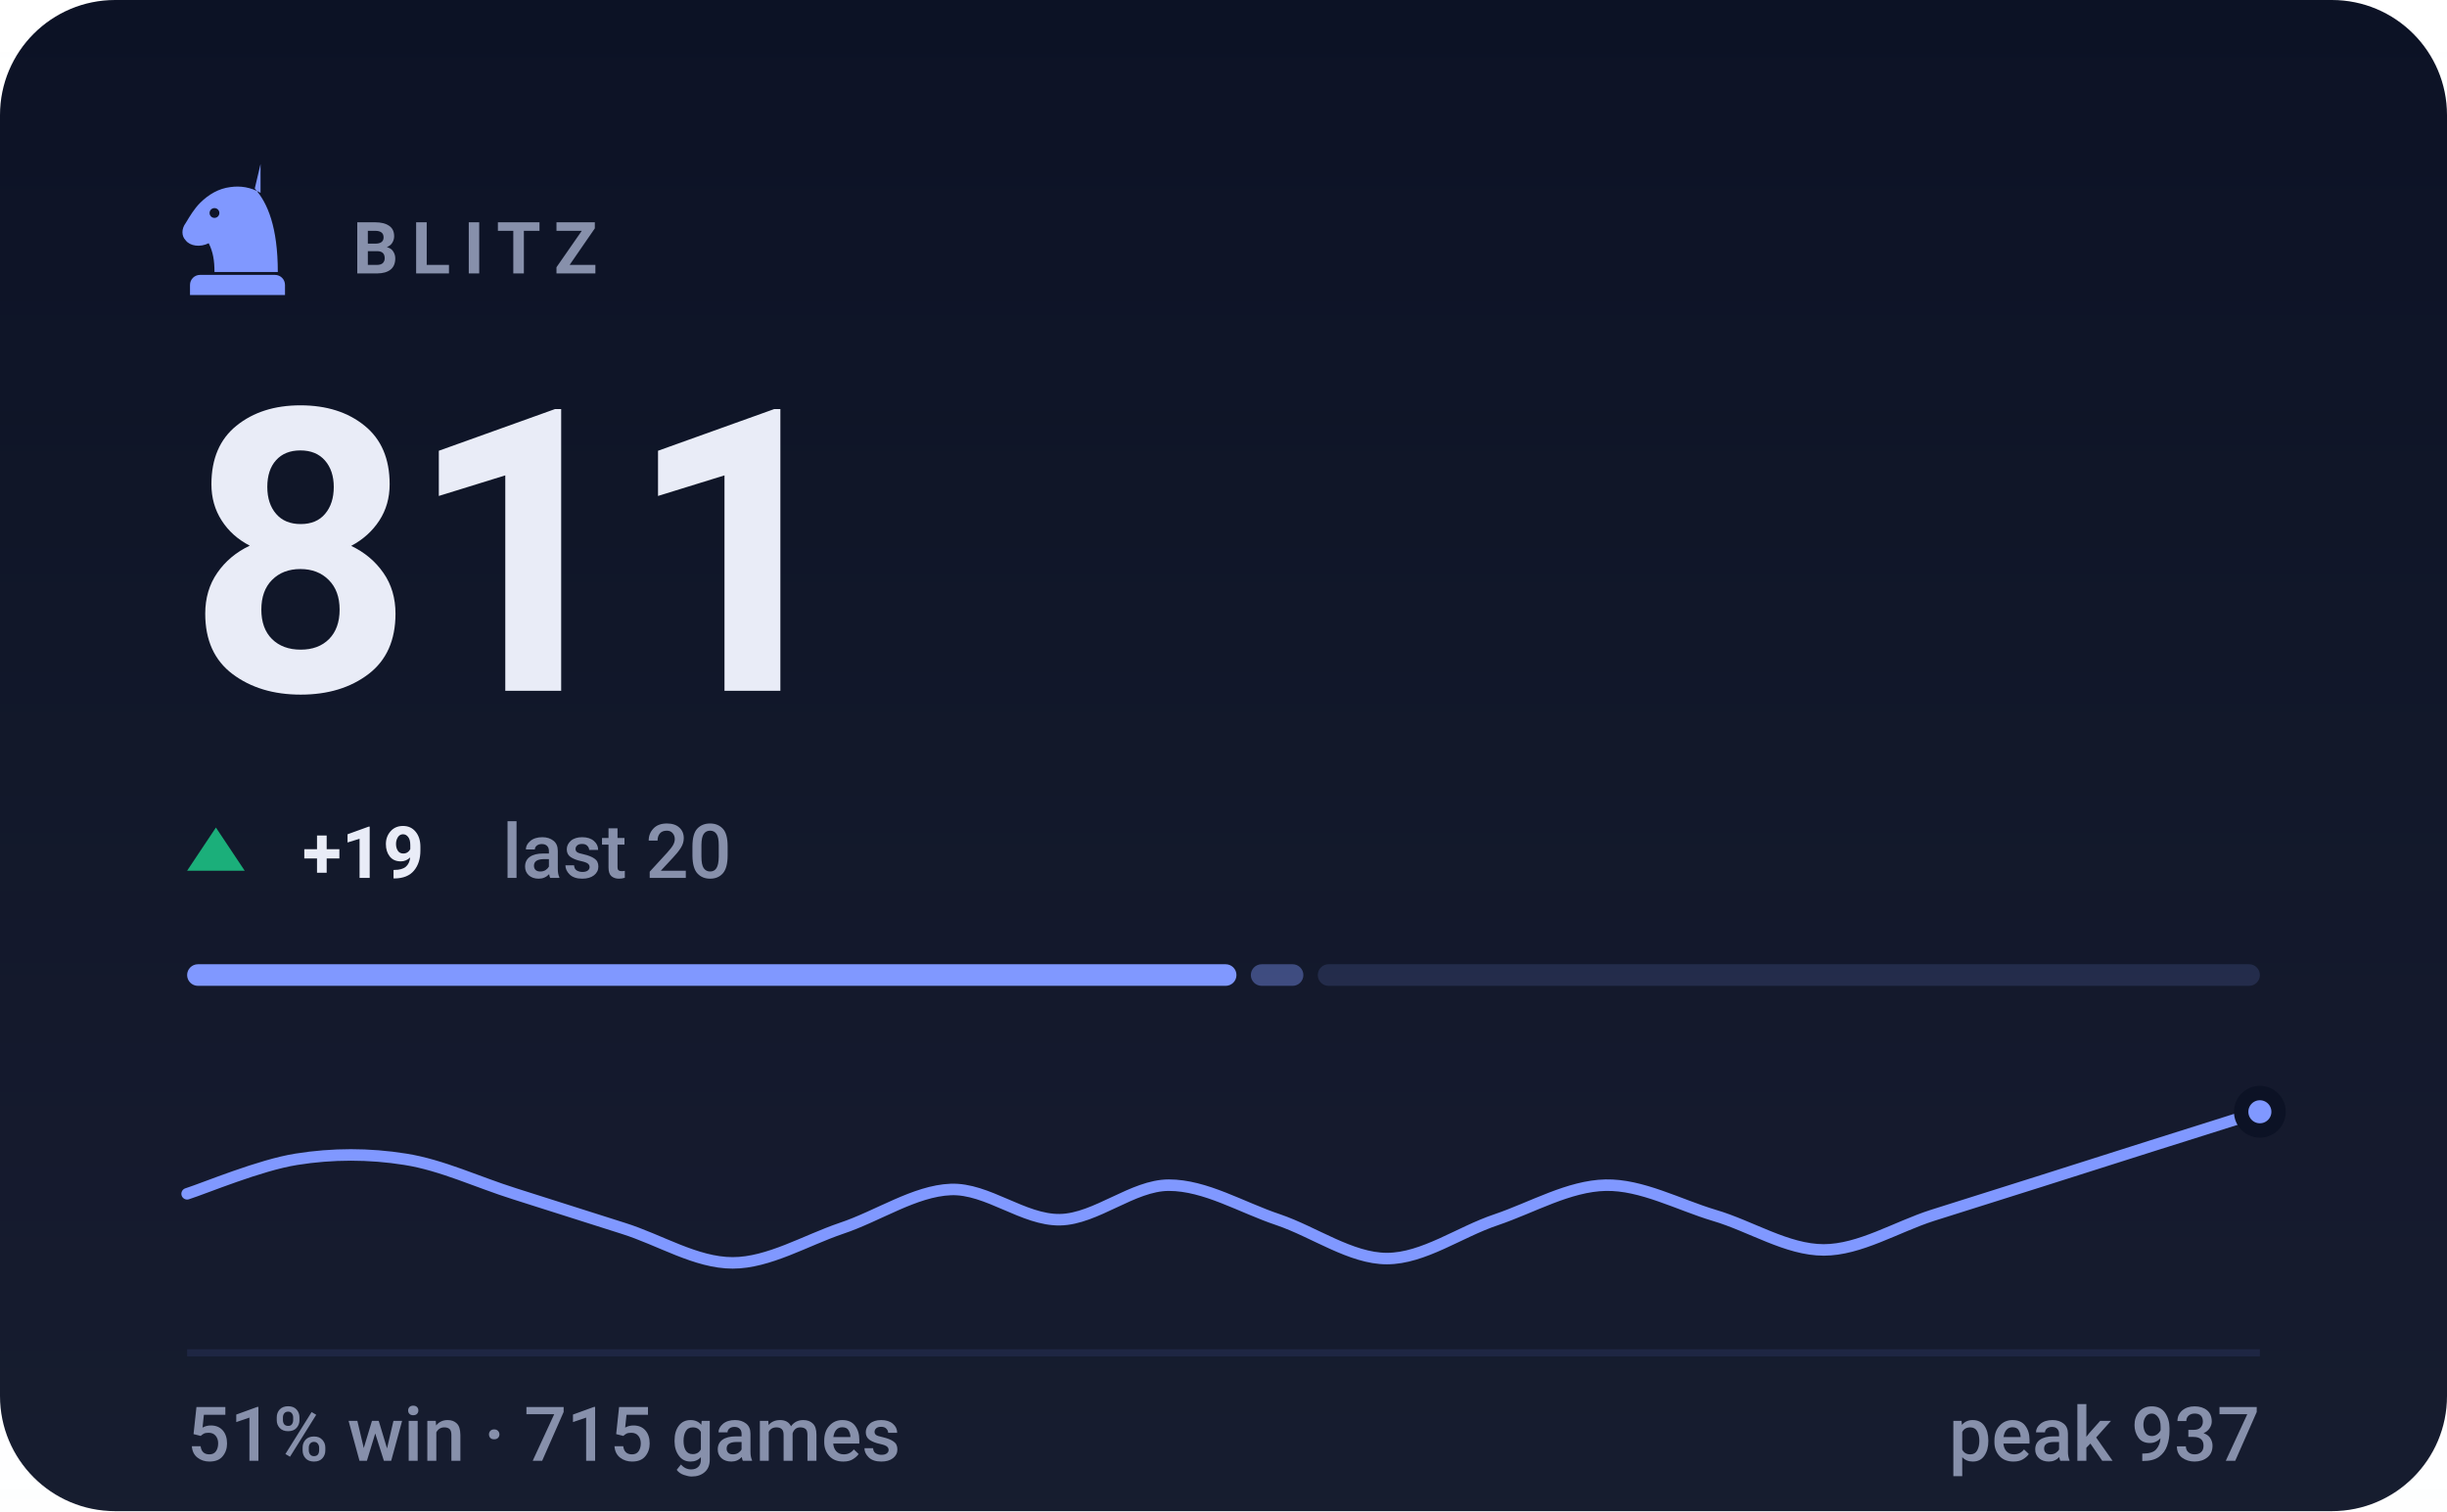
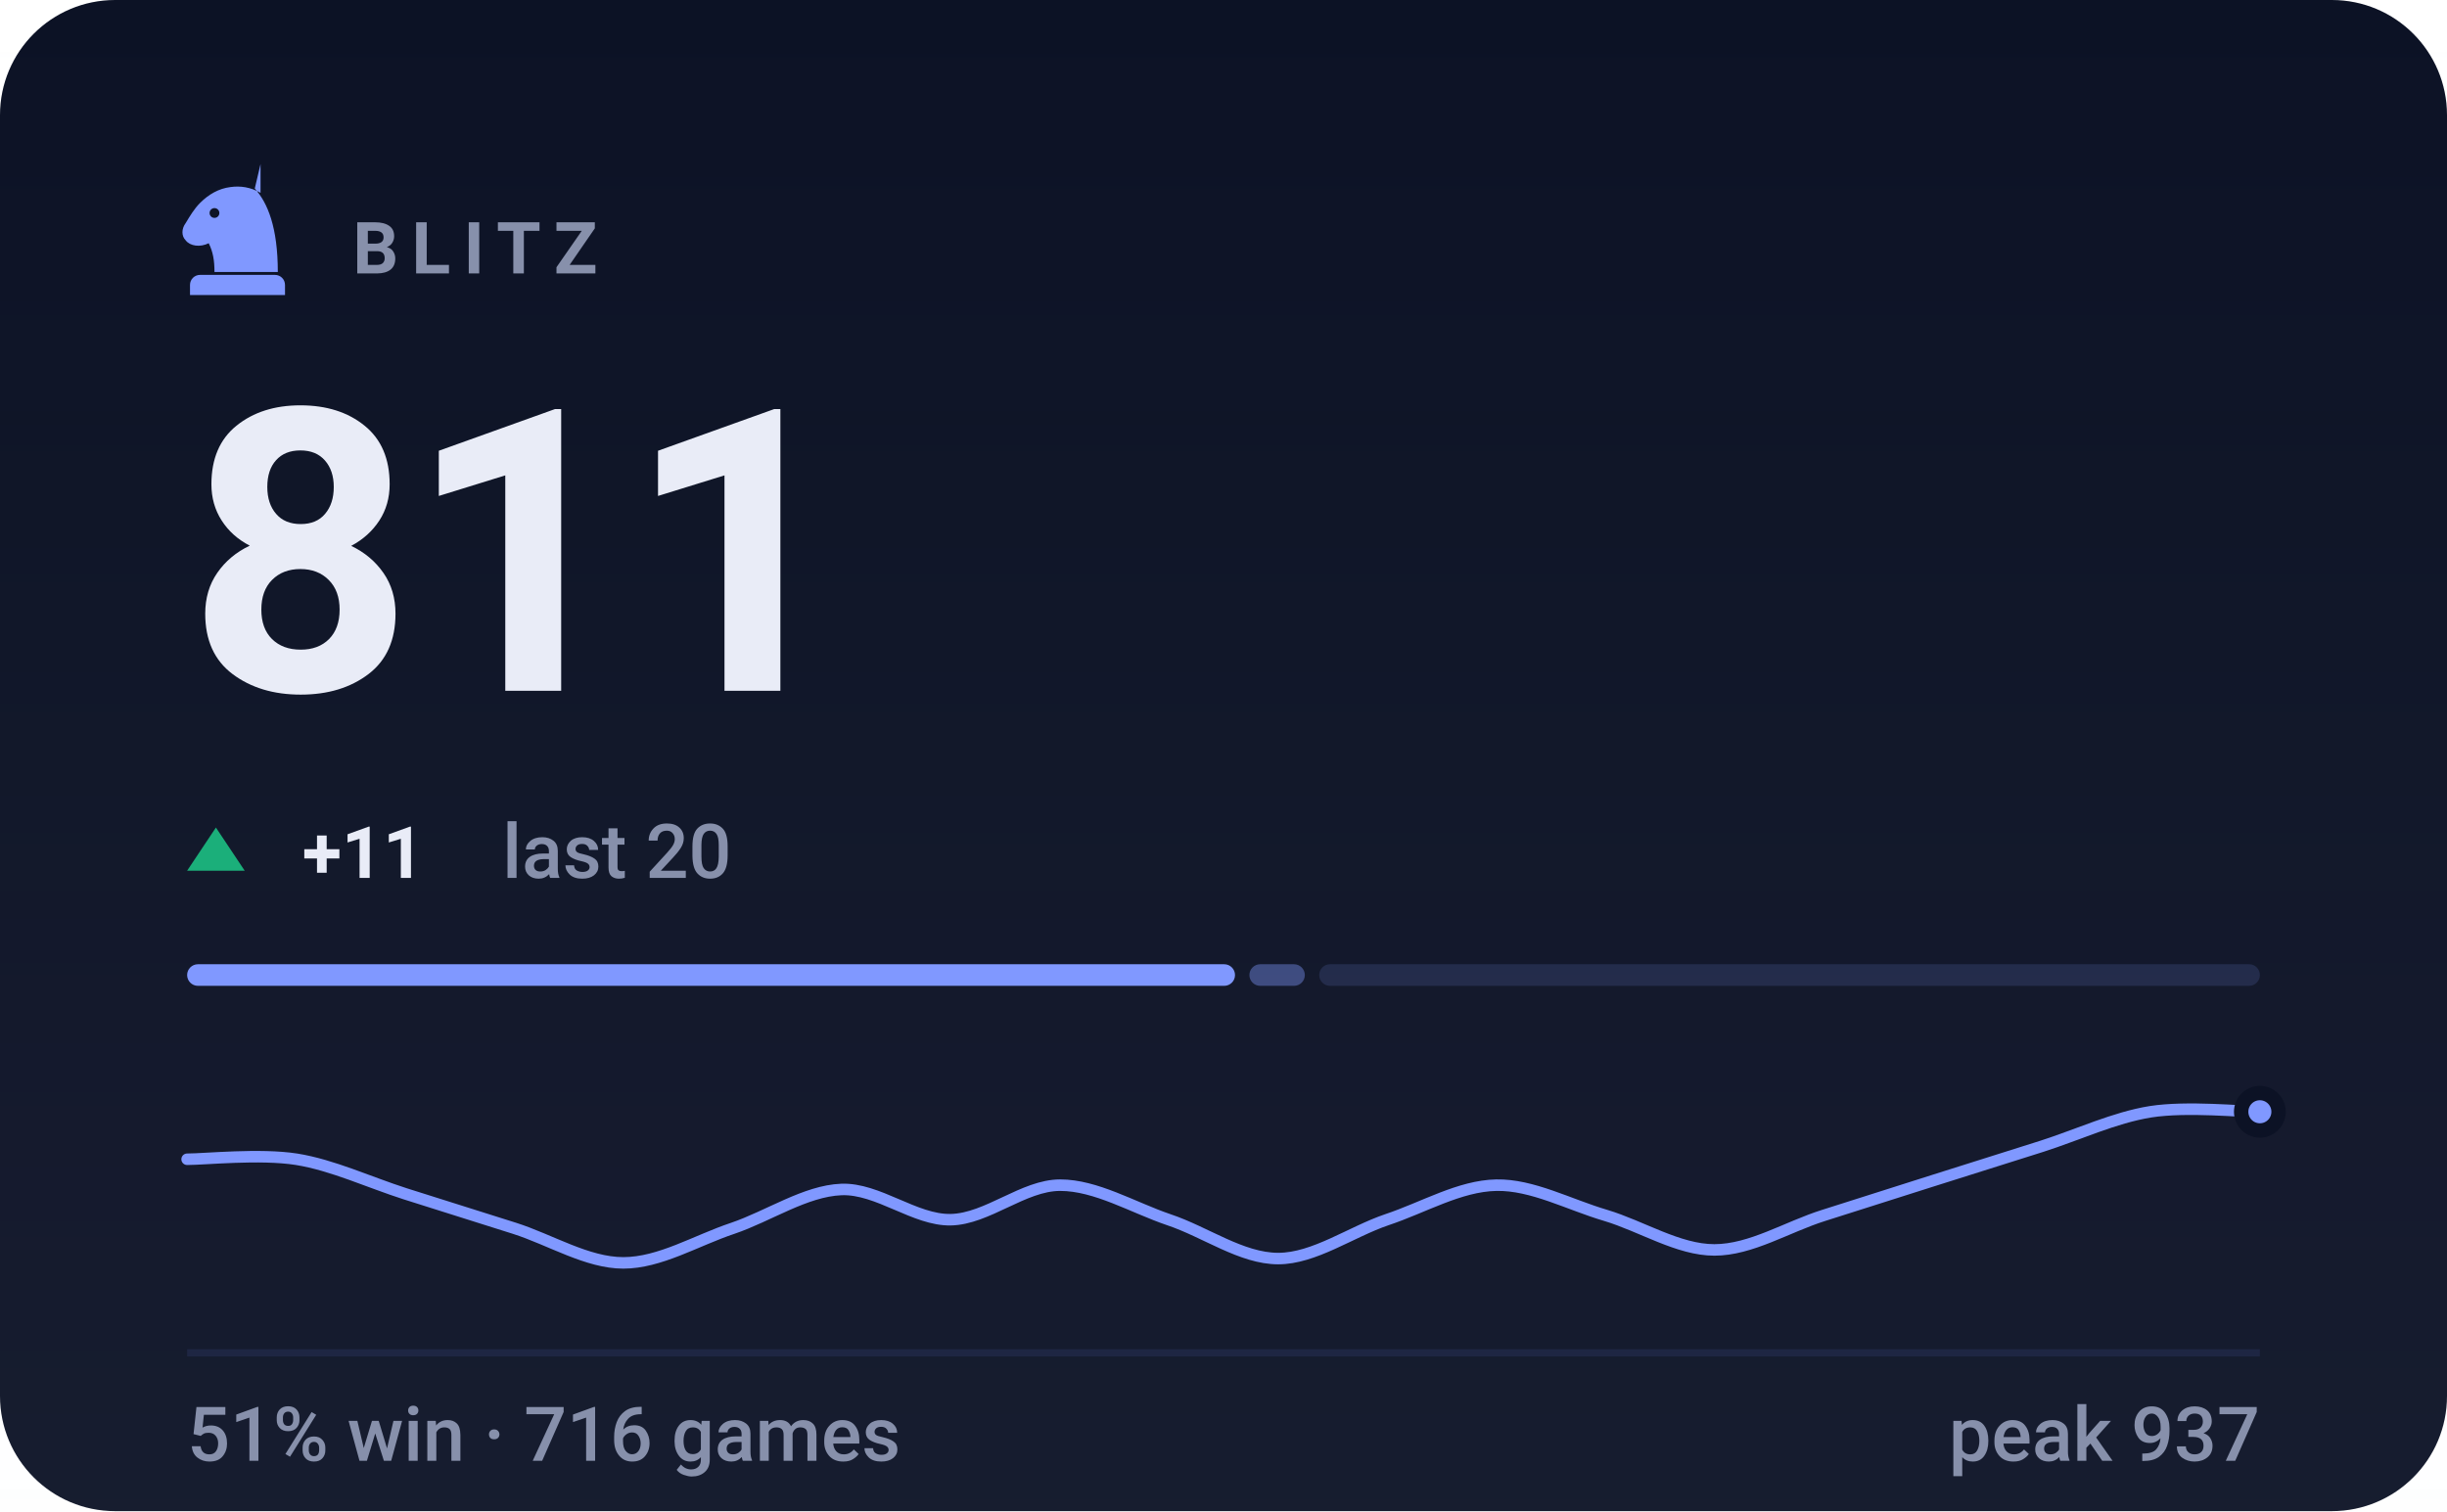
- <svg xmlns="http://www.w3.org/2000/svg" viewBox="0 0 340 210" width="340" height="210" role="img" aria-label="BLITZ rating 811, 51% win rate over 715 games">
+ <svg xmlns="http://www.w3.org/2000/svg" viewBox="0 0 340 210" width="340" height="210" role="img" aria-label="BLITZ rating 811, 51% win rate over 716 games">
  <style>svg{font-family:-apple-system,BlinkMacSystemFont,'Segoe UI',Roboto,'Helvetica Neue',Arial,sans-serif}text{fill:#e9ecf7;white-space:pre}.bg{fill:#0c1225}.acc{fill:#8098ff}.win{fill:#1baf7a}.draw{fill:#8b8f96}.loss{fill:#d03b3b}.lbl{font-size:10px;font-weight:600;letter-spacing:.18em;fill:#8790ab}.cap{font-size:10.5px;font-weight:500;fill:#8790ab}.num{font-family:-apple-system,BlinkMacSystemFont,'Segoe UI',Roboto,'Helvetica Neue',Arial,sans-serif;font-weight:700;letter-spacing:-.02em}.tick{font-size:9px;font-weight:500;fill:#8790ab;opacity:.75}.dl{font-size:10px;font-weight:600}.rule{stroke:#1e2643;stroke-width:1;fill:none}.grid{stroke:#1e2643;stroke-width:1;fill:none;opacity:.7}.ln{fill:none;stroke:#8098ff;stroke-width:2;stroke-linecap:round;stroke-linejoin:round}.ring{stroke:#0c1225;stroke-width:2}.hollow{fill:none;stroke-width:1.5}.sq{fill:#e9ecf7;opacity:.035}</style>
  <rect class="bg" width="340" height="210" rx="16" />
  <defs>
    <linearGradient id="gp" x1="0" y1="0" x2="0" y2="1">
      <stop offset="0" stop-color="#e9ecf7" stop-opacity="0" />
      <stop offset="1" stop-color="#e9ecf7" stop-opacity=".05" />
    </linearGradient>
  </defs>
  <rect width="340" height="210" fill="url(#gp)" />
  <g class="acc" transform="translate(23.0,21.8) scale(0.2)">
    <path fill-rule="evenodd" d="M66 5l-4 17c9 10 16 27 16 58H34c0-8-1-14-4-20-6 3-13 2-16-2-3-3-3-8 0-12 3-5 6-10 10-14 6-6 13-10 21-11 7-1 14 0 21 4zM37.4 39a3.4 3.4 0 1 0-6.8 0 3.4 3.4 0 1 0 6.8 0zM24 82h52c3.9 0 7 3.1 7 7v7H17v-7c0-3.9 3.1-7 7-7z" />
  </g>
  <text class="lbl" x="49" y="38">BLITZ</text>
  <text class="num" x="26" y="96" style="font-size:55px">811</text>
  <path fill="#1baf7a" d="M30 115L34 121H26Z" />
-   <text class="dl" x="42" y="122" fill="#1baf7a">+19</text>
+   <text class="dl" x="42" y="122" fill="#1baf7a">+11</text>
  <text class="cap" x="69.8" y="122">last 20</text>
-   <rect x="26.0" y="134" width="145.8" height="3" rx="1.5" fill="#8098ff" opacity="1" />
-   <rect x="173.8" y="134" width="7.3" height="3" rx="1.5" fill="#8098ff" opacity="0.4" />
-   <rect x="183.1" y="134" width="130.9" height="3" rx="1.5" fill="#8098ff" opacity="0.15" />
-   <path class="ln" style="stroke-width:1.6" d="M26.0 165.9C28.5 165.1 36.1 161.9 41.2 161.1C46.2 160.3 51.3 160.3 56.3 161.1C61.4 161.9 66.4 164.3 71.5 165.9C76.5 167.5 81.6 169.1 86.6 170.7C91.7 172.3 96.7 175.5 101.8 175.5C106.8 175.5 111.9 172.4 116.9 170.7C122.0 169.0 127.1 165.5 132.1 165.3C137.2 165.1 142.2 169.6 147.3 169.5C152.3 169.4 157.4 164.7 162.4 164.7C167.5 164.7 172.5 167.8 177.6 169.5C182.6 171.2 187.7 174.9 192.7 174.9C197.8 174.9 202.8 171.2 207.9 169.5C212.9 167.8 218.0 164.8 223.1 164.7C228.1 164.6 233.2 167.4 238.2 168.9C243.3 170.4 248.3 173.7 253.4 173.7C258.4 173.7 263.5 170.5 268.5 168.9C273.6 167.3 278.6 165.7 283.7 164.1C288.7 162.5 293.8 160.9 298.8 159.3C303.9 157.7 311.5 155.3 314.0 154.5" />
+   <rect x="26.0" y="134" width="145.6" height="3" rx="1.5" fill="#8098ff" opacity="1" />
+   <rect x="173.6" y="134" width="7.7" height="3" rx="1.5" fill="#8098ff" opacity="0.4" />
+   <rect x="183.3" y="134" width="130.7" height="3" rx="1.5" fill="#8098ff" opacity="0.15" />
+   <path class="ln" style="stroke-width:1.6" d="M26.0 161.1C28.5 161.1 36.1 160.3 41.2 161.1C46.2 161.9 51.3 164.3 56.3 165.9C61.4 167.5 66.4 169.1 71.5 170.7C76.5 172.3 81.6 175.5 86.6 175.5C91.7 175.5 96.7 172.4 101.8 170.7C106.8 169.0 111.9 165.5 116.9 165.3C122.0 165.1 127.1 169.6 132.1 169.5C137.2 169.4 142.2 164.7 147.3 164.7C152.3 164.7 157.4 167.8 162.4 169.5C167.5 171.2 172.5 174.9 177.6 174.9C182.6 174.9 187.7 171.2 192.7 169.5C197.8 167.8 202.8 164.8 207.9 164.7C212.9 164.6 218.0 167.4 223.1 168.9C228.1 170.4 233.2 173.7 238.2 173.7C243.3 173.7 248.3 170.5 253.4 168.9C258.4 167.3 263.5 165.7 268.5 164.1C273.6 162.5 278.6 160.9 283.7 159.3C288.7 157.7 293.8 155.3 298.8 154.5C303.9 153.7 311.5 154.5 314.0 154.5" />
  <circle class="acc ring" cx="314.0" cy="154.5" r="2.6" />
  <line class="rule" x1="26" y1="188" x2="314" y2="188" />
-   <text class="cap" x="26" y="203">51% win · 715 games</text>
+   <text class="cap" x="26" y="203">51% win · 716 games</text>
  <text class="cap" x="314" y="203" text-anchor="end">peak 937</text>
</svg>
